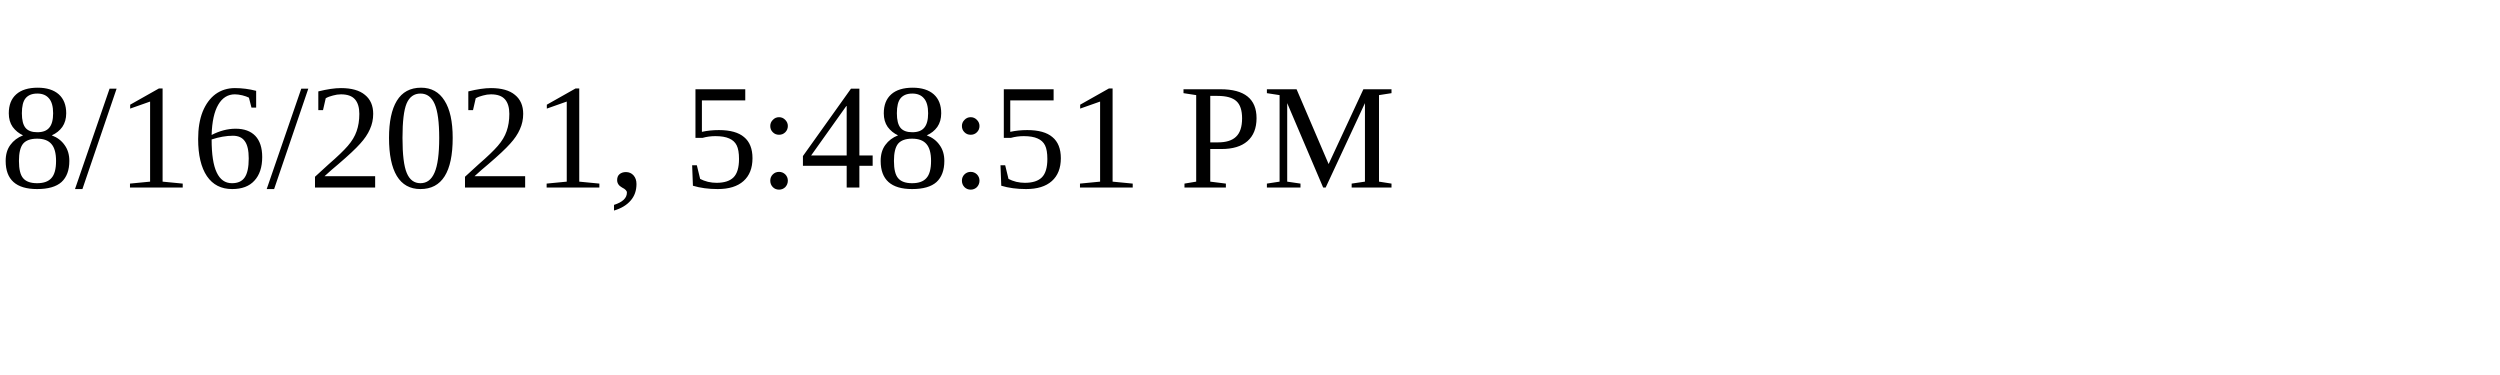
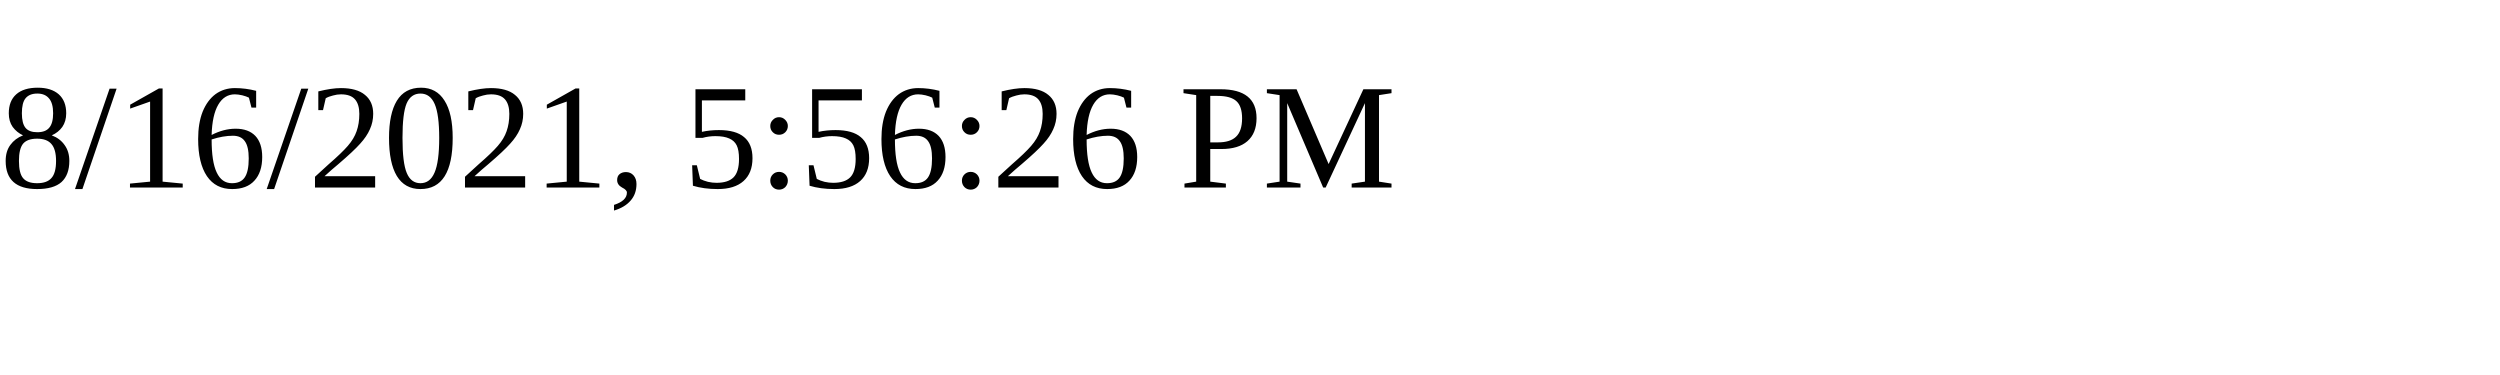
<svg xmlns="http://www.w3.org/2000/svg" height="30" width="200">
-   <text x="0" y="15">8/16/2021, 5:48:51 PM</text>
+   <text x="0" y="15">8/16/2021, 5:56:26 PM</text>
</svg>
